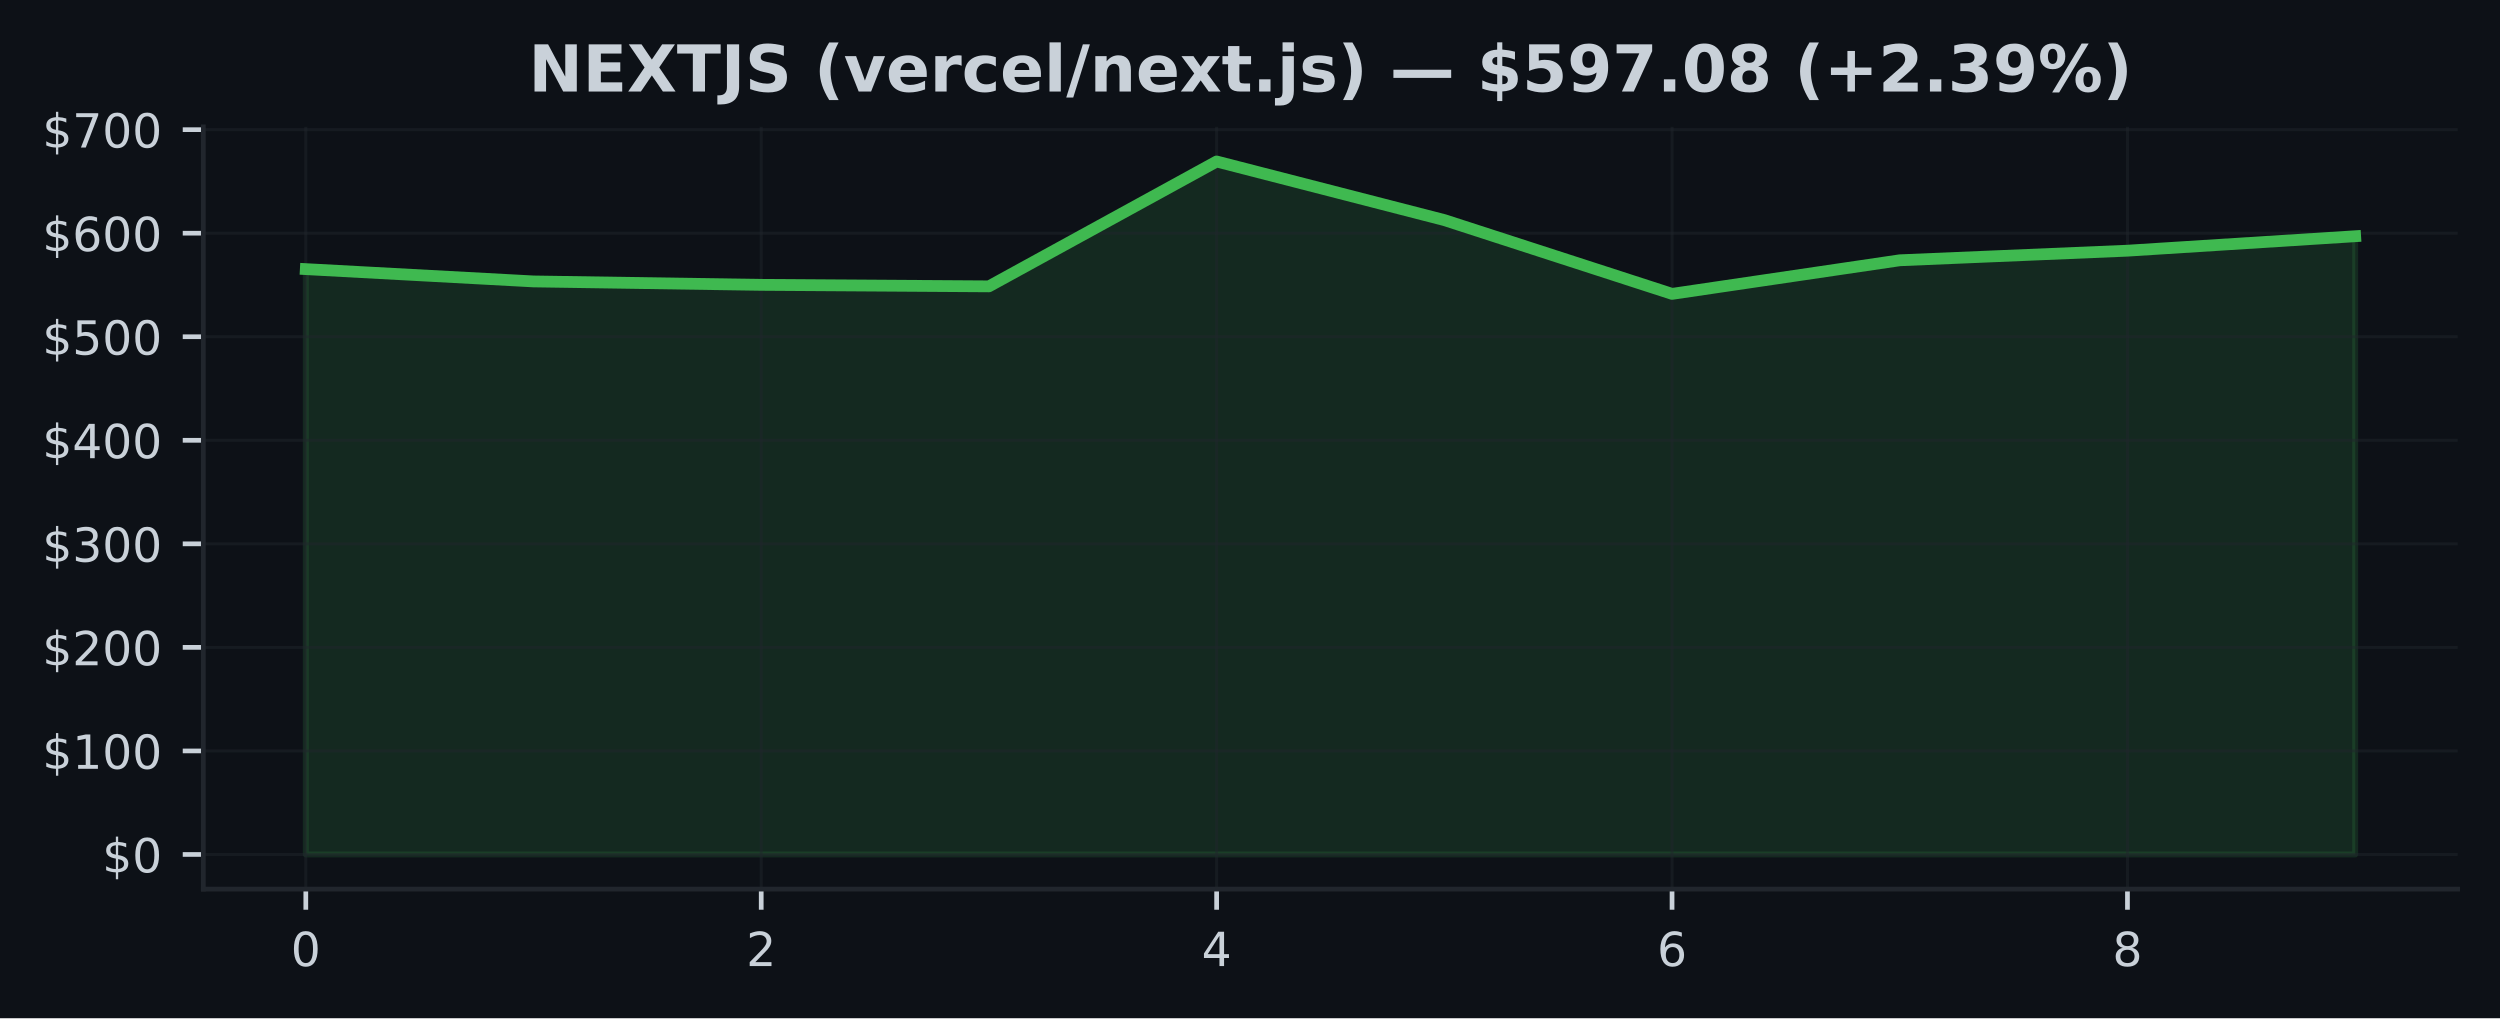
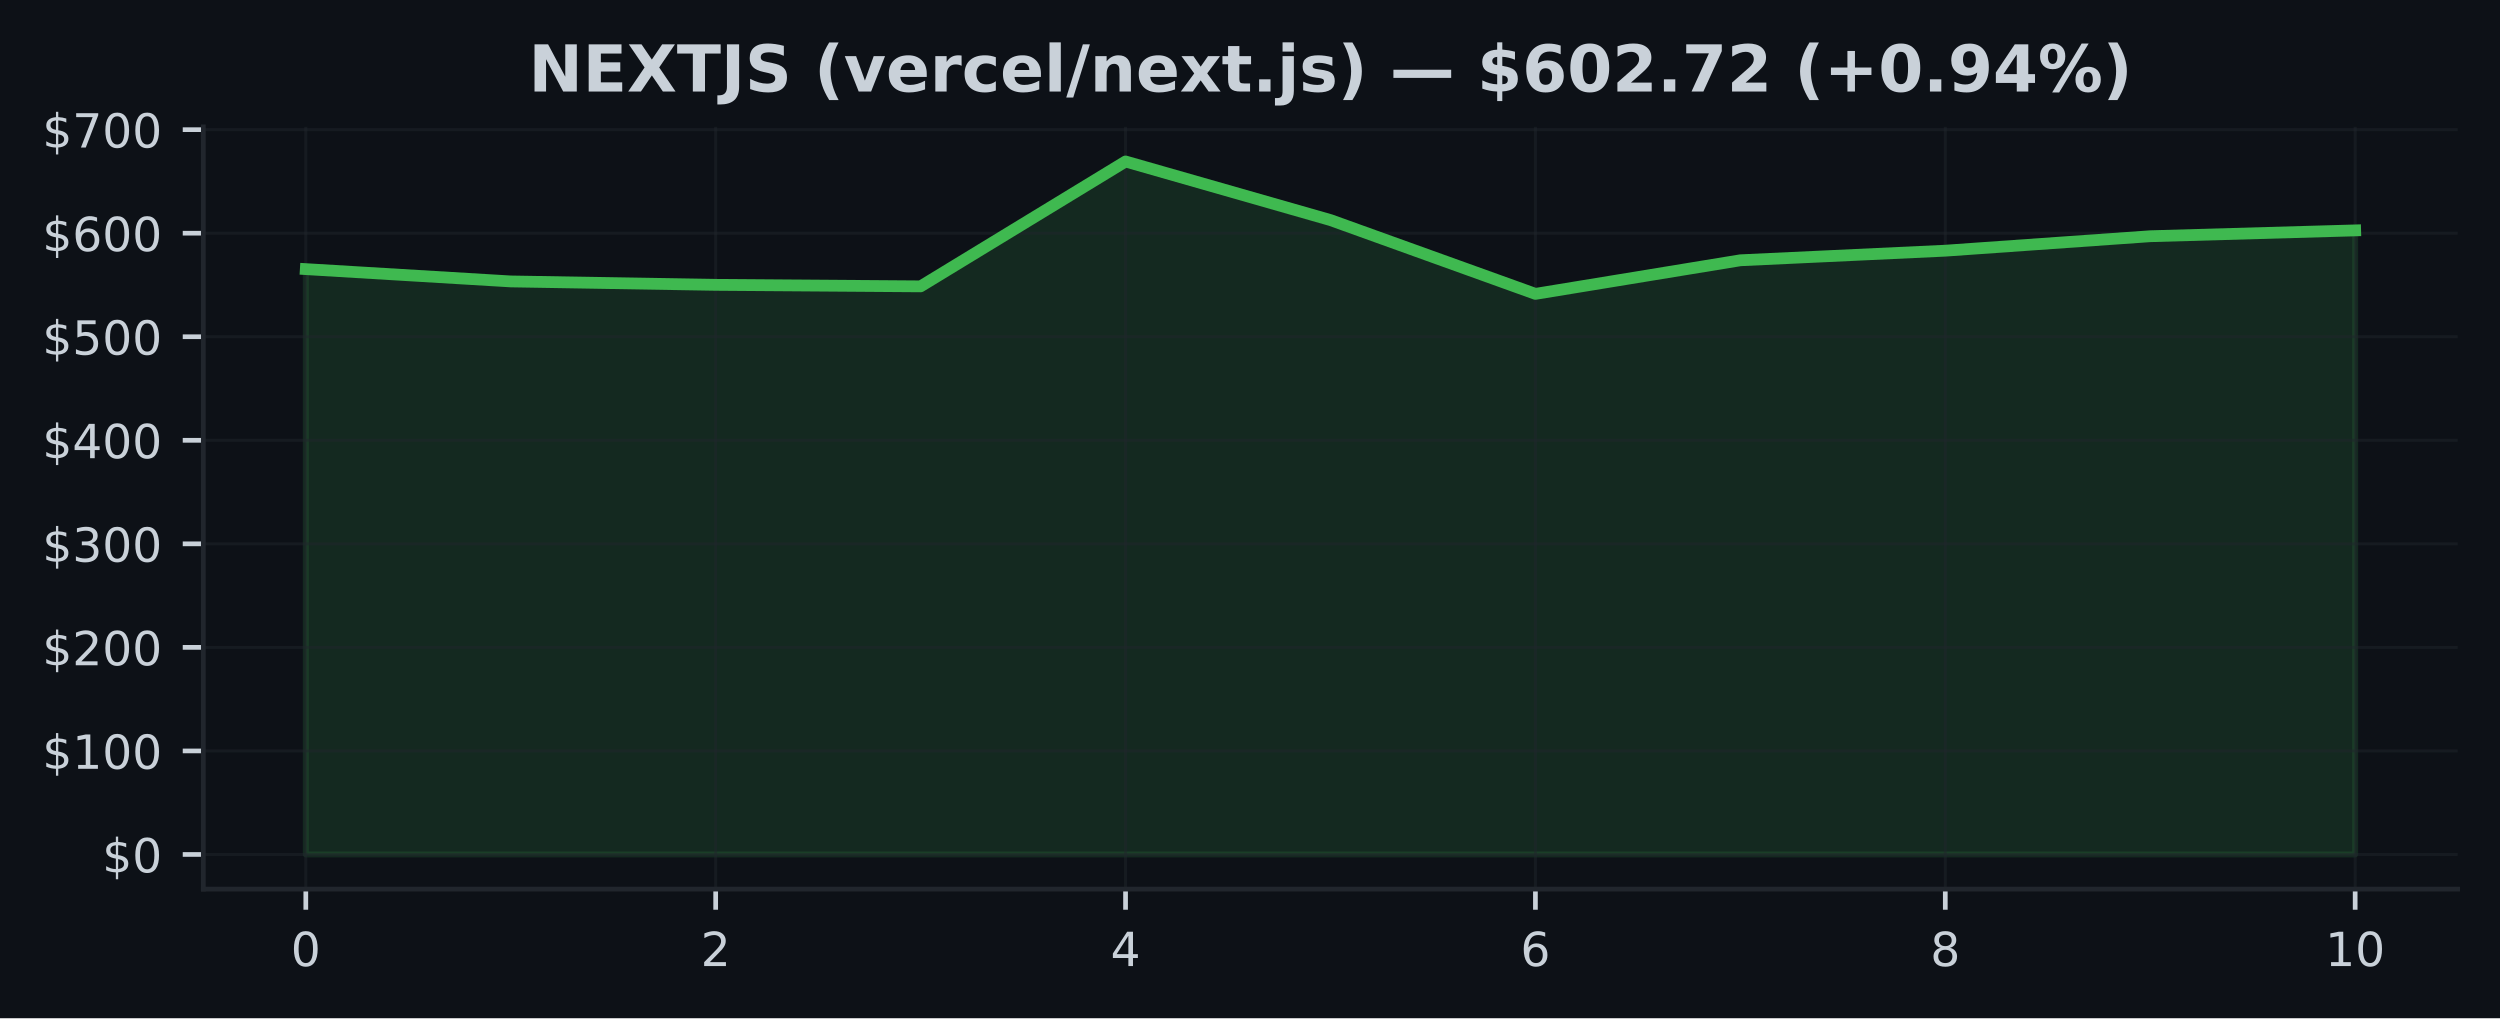
<svg xmlns="http://www.w3.org/2000/svg" xmlns:xlink="http://www.w3.org/1999/xlink" width="424.91pt" height="173.061pt" viewBox="0 0 424.91 173.061" version="1.1">
  <defs>
    <style type="text/css">*{stroke-linejoin: round; stroke-linecap: butt}</style>
  </defs>
  <g id="figure_1">
    <g id="patch_1">
      <path d="M 0 173.061  L 424.91 173.061  L 424.91 0  L 0 0  z " style="fill: #0d1117" />
    </g>
    <g id="axes_1">
      <g id="patch_2">
        <path d="M 34.56 151.118  L 417.71 151.118  L 417.71 21.558  L 34.56 21.558  z " style="fill: #0d1117" />
      </g>
      <g id="FillBetweenPolyCollection_1">
        <defs>
-           <path id="m94bf143b36" d="M 51.976 -27.832  L 51.976 -127.321  L 90.678 -125.229  L 129.38 -124.644  L 168.082 -124.391  L 206.784 -145.613  L 245.486 -135.652  L 284.188 -123.112  L 322.89 -128.822  L 361.592 -130.454  L 400.294 -132.911  L 400.294 -27.832  L 400.294 -27.832  L 361.592 -27.832  L 322.89 -27.832  L 284.188 -27.832  L 245.486 -27.832  L 206.784 -27.832  L 168.082 -27.832  L 129.38 -27.832  L 90.678 -27.832  L 51.976 -27.832  z " style="stroke: #3fb950; stroke-opacity: 0.15" />
+           <path id="ma4a079e78d" d="M 51.976 -27.832  L 51.976 -127.321  L 86.808 -125.229  L 121.64 -124.644  L 156.471 -124.391  L 191.303 -145.613  L 226.135 -135.652  L 260.967 -123.112  L 295.799 -128.822  L 330.63 -130.454  L 365.462 -132.911  L 400.294 -133.903  L 400.294 -27.832  L 400.294 -27.832  L 365.462 -27.832  L 330.63 -27.832  L 295.799 -27.832  L 260.967 -27.832  L 226.135 -27.832  L 191.303 -27.832  L 156.471 -27.832  L 121.64 -27.832  L 86.808 -27.832  L 51.976 -27.832  z " style="stroke: #3fb950; stroke-opacity: 0.15" />
        </defs>
-         <g clip-path="url(#p01cf657cf5)">
-           <use xlink:href="#m94bf143b36" x="0" y="173.061" style="fill: #3fb950; fill-opacity: 0.15; stroke: #3fb950; stroke-opacity: 0.15" />
+         <g clip-path="url(#p8cf125519c)">
+           <use xlink:href="#ma4a079e78d" x="0" y="173.061" style="fill: #3fb950; fill-opacity: 0.15; stroke: #3fb950; stroke-opacity: 0.15" />
        </g>
      </g>
      <g id="matplotlib.axis_1">
        <g id="xtick_1">
          <g id="line2d_1">
-             <path d="M 51.976 151.118  L 51.976 21.558  " clip-path="url(#p01cf657cf5)" style="fill: none; stroke: #21262d; stroke-opacity: 0.5; stroke-width: 0.5; stroke-linecap: square" />
+             <path d="M 51.976 151.118  L 51.976 21.558  " clip-path="url(#p8cf125519c)" style="fill: none; stroke: #21262d; stroke-opacity: 0.5; stroke-width: 0.5; stroke-linecap: square" />
          </g>
          <g id="line2d_2">
            <defs>
-               <path id="mecc4101f96" d="M 0 0  L 0 3.5  " style="stroke: #c9d1d9; stroke-width: 0.8" />
+               <path id="mfe34bceea1" d="M 0 0  L 0 3.5  " style="stroke: #c9d1d9; stroke-width: 0.8" />
            </defs>
            <g>
-               <use xlink:href="#mecc4101f96" x="51.976" y="151.118" style="fill: #c9d1d9; stroke: #c9d1d9; stroke-width: 0.8" />
+               <use xlink:href="#mfe34bceea1" x="51.976" y="151.118" style="fill: #c9d1d9; stroke: #c9d1d9; stroke-width: 0.8" />
            </g>
          </g>
          <g id="text_1">
            <g style="fill: #c9d1d9" transform="translate(49.43091 164.197) scale(0.08 -0.08)">
              <defs>
                <path id="DejaVuSans-30" d="M 2034 4250  Q 1547 4250 1301 3770  Q 1056 3291 1056 2328  Q 1056 1369 1301 889  Q 1547 409 2034 409  Q 2525 409 2770 889  Q 3016 1369 3016 2328  Q 3016 3291 2770 3770  Q 2525 4250 2034 4250  z M 2034 4750  Q 2819 4750 3233 4129  Q 3647 3509 3647 2328  Q 3647 1150 3233 529  Q 2819 -91 2034 -91  Q 1250 -91 836 529  Q 422 1150 422 2328  Q 422 3509 836 4129  Q 1250 4750 2034 4750  z " transform="scale(0.015625)" />
              </defs>
              <use xlink:href="#DejaVuSans-30" />
            </g>
          </g>
        </g>
        <g id="xtick_2">
          <g id="line2d_3">
-             <path d="M 129.38 151.118  L 129.38 21.558  " clip-path="url(#p01cf657cf5)" style="fill: none; stroke: #21262d; stroke-opacity: 0.5; stroke-width: 0.5; stroke-linecap: square" />
+             <path d="M 121.64 151.118  L 121.64 21.558  " clip-path="url(#p8cf125519c)" style="fill: none; stroke: #21262d; stroke-opacity: 0.5; stroke-width: 0.5; stroke-linecap: square" />
          </g>
          <g id="line2d_4">
            <g>
-               <use xlink:href="#mecc4101f96" x="129.38" y="151.118" style="fill: #c9d1d9; stroke: #c9d1d9; stroke-width: 0.8" />
+               <use xlink:href="#mfe34bceea1" x="121.64" y="151.118" style="fill: #c9d1d9; stroke: #c9d1d9; stroke-width: 0.8" />
            </g>
          </g>
          <g id="text_2">
-             <g style="fill: #c9d1d9" transform="translate(126.8349 164.197) scale(0.08 -0.08)">
+             <g style="fill: #c9d1d9" transform="translate(119.0945 164.197) scale(0.08 -0.08)">
              <defs>
                <path id="DejaVuSans-32" d="M 1228 531  L 3431 531  L 3431 0  L 469 0  L 469 531  Q 828 903 1448 1529  Q 2069 2156 2228 2338  Q 2531 2678 2651 2914  Q 2772 3150 2772 3378  Q 2772 3750 2511 3984  Q 2250 4219 1831 4219  Q 1534 4219 1204 4116  Q 875 4013 500 3803  L 500 4441  Q 881 4594 1212 4672  Q 1544 4750 1819 4750  Q 2544 4750 2975 4387  Q 3406 4025 3406 3419  Q 3406 3131 3298 2873  Q 3191 2616 2906 2266  Q 2828 2175 2409 1742  Q 1991 1309 1228 531  z " transform="scale(0.015625)" />
              </defs>
              <use xlink:href="#DejaVuSans-32" />
            </g>
          </g>
        </g>
        <g id="xtick_3">
          <g id="line2d_5">
-             <path d="M 206.784 151.118  L 206.784 21.558  " clip-path="url(#p01cf657cf5)" style="fill: none; stroke: #21262d; stroke-opacity: 0.5; stroke-width: 0.5; stroke-linecap: square" />
+             <path d="M 191.303 151.118  L 191.303 21.558  " clip-path="url(#p8cf125519c)" style="fill: none; stroke: #21262d; stroke-opacity: 0.5; stroke-width: 0.5; stroke-linecap: square" />
          </g>
          <g id="line2d_6">
            <g>
-               <use xlink:href="#mecc4101f96" x="206.784" y="151.118" style="fill: #c9d1d9; stroke: #c9d1d9; stroke-width: 0.8" />
+               <use xlink:href="#mfe34bceea1" x="191.303" y="151.118" style="fill: #c9d1d9; stroke: #c9d1d9; stroke-width: 0.8" />
            </g>
          </g>
          <g id="text_3">
-             <g style="fill: #c9d1d9" transform="translate(204.239 164.197) scale(0.08 -0.08)">
+             <g style="fill: #c9d1d9" transform="translate(188.7582 164.197) scale(0.08 -0.08)">
              <defs>
                <path id="DejaVuSans-34" d="M 2419 4116  L 825 1625  L 2419 1625  L 2419 4116  z M 2253 4666  L 3047 4666  L 3047 1625  L 3713 1625  L 3713 1100  L 3047 1100  L 3047 0  L 2419 0  L 2419 1100  L 313 1100  L 313 1709  L 2253 4666  z " transform="scale(0.015625)" />
              </defs>
              <use xlink:href="#DejaVuSans-34" />
            </g>
          </g>
        </g>
        <g id="xtick_4">
          <g id="line2d_7">
-             <path d="M 284.188 151.118  L 284.188 21.558  " clip-path="url(#p01cf657cf5)" style="fill: none; stroke: #21262d; stroke-opacity: 0.5; stroke-width: 0.5; stroke-linecap: square" />
+             <path d="M 260.967 151.118  L 260.967 21.558  " clip-path="url(#p8cf125519c)" style="fill: none; stroke: #21262d; stroke-opacity: 0.5; stroke-width: 0.5; stroke-linecap: square" />
          </g>
          <g id="line2d_8">
            <g>
-               <use xlink:href="#mecc4101f96" x="284.188" y="151.118" style="fill: #c9d1d9; stroke: #c9d1d9; stroke-width: 0.8" />
+               <use xlink:href="#mfe34bceea1" x="260.967" y="151.118" style="fill: #c9d1d9; stroke: #c9d1d9; stroke-width: 0.8" />
            </g>
          </g>
          <g id="text_4">
-             <g style="fill: #c9d1d9" transform="translate(281.643 164.197) scale(0.08 -0.08)">
+             <g style="fill: #c9d1d9" transform="translate(258.4218 164.197) scale(0.08 -0.08)">
              <defs>
                <path id="DejaVuSans-36" d="M 2113 2584  Q 1688 2584 1439 2293  Q 1191 2003 1191 1497  Q 1191 994 1439 701  Q 1688 409 2113 409  Q 2538 409 2786 701  Q 3034 994 3034 1497  Q 3034 2003 2786 2293  Q 2538 2584 2113 2584  z M 3366 4563  L 3366 3988  Q 3128 4100 2886 4159  Q 2644 4219 2406 4219  Q 1781 4219 1451 3797  Q 1122 3375 1075 2522  Q 1259 2794 1537 2939  Q 1816 3084 2150 3084  Q 2853 3084 3261 2657  Q 3669 2231 3669 1497  Q 3669 778 3244 343  Q 2819 -91 2113 -91  Q 1303 -91 875 529  Q 447 1150 447 2328  Q 447 3434 972 4092  Q 1497 4750 2381 4750  Q 2619 4750 2861 4703  Q 3103 4656 3366 4563  z " transform="scale(0.015625)" />
              </defs>
              <use xlink:href="#DejaVuSans-36" />
            </g>
          </g>
        </g>
        <g id="xtick_5">
          <g id="line2d_9">
-             <path d="M 361.592 151.118  L 361.592 21.558  " clip-path="url(#p01cf657cf5)" style="fill: none; stroke: #21262d; stroke-opacity: 0.5; stroke-width: 0.5; stroke-linecap: square" />
+             <path d="M 330.63 151.118  L 330.63 21.558  " clip-path="url(#p8cf125519c)" style="fill: none; stroke: #21262d; stroke-opacity: 0.5; stroke-width: 0.5; stroke-linecap: square" />
          </g>
          <g id="line2d_10">
            <g>
-               <use xlink:href="#mecc4101f96" x="361.592" y="151.118" style="fill: #c9d1d9; stroke: #c9d1d9; stroke-width: 0.8" />
+               <use xlink:href="#mfe34bceea1" x="330.63" y="151.118" style="fill: #c9d1d9; stroke: #c9d1d9; stroke-width: 0.8" />
            </g>
          </g>
          <g id="text_5">
-             <g style="fill: #c9d1d9" transform="translate(359.0471 164.197) scale(0.08 -0.08)">
+             <g style="fill: #c9d1d9" transform="translate(328.0855 164.197) scale(0.08 -0.08)">
              <defs>
                <path id="DejaVuSans-38" d="M 2034 2216  Q 1584 2216 1326 1975  Q 1069 1734 1069 1313  Q 1069 891 1326 650  Q 1584 409 2034 409  Q 2484 409 2743 651  Q 3003 894 3003 1313  Q 3003 1734 2745 1975  Q 2488 2216 2034 2216  z M 1403 2484  Q 997 2584 770 2862  Q 544 3141 544 3541  Q 544 4100 942 4425  Q 1341 4750 2034 4750  Q 2731 4750 3128 4425  Q 3525 4100 3525 3541  Q 3525 3141 3298 2862  Q 3072 2584 2669 2484  Q 3125 2378 3379 2068  Q 3634 1759 3634 1313  Q 3634 634 3220 271  Q 2806 -91 2034 -91  Q 1263 -91 848 271  Q 434 634 434 1313  Q 434 1759 690 2068  Q 947 2378 1403 2484  z M 1172 3481  Q 1172 3119 1398 2916  Q 1625 2713 2034 2713  Q 2441 2713 2670 2916  Q 2900 3119 2900 3481  Q 2900 3844 2670 4047  Q 2441 4250 2034 4250  Q 1625 4250 1398 4047  Q 1172 3844 1172 3481  z " transform="scale(0.015625)" />
              </defs>
              <use xlink:href="#DejaVuSans-38" />
+             </g>
+           </g>
+         </g>
+         <g id="xtick_6">
+           <g id="line2d_11">
+             <path d="M 400.294 151.118  L 400.294 21.558  " clip-path="url(#p8cf125519c)" style="fill: none; stroke: #21262d; stroke-opacity: 0.5; stroke-width: 0.5; stroke-linecap: square" />
+           </g>
+           <g id="line2d_12">
+             <g>
+               <use xlink:href="#mfe34bceea1" x="400.294" y="151.118" style="fill: #c9d1d9; stroke: #c9d1d9; stroke-width: 0.8" />
+             </g>
+           </g>
+           <g id="text_6">
+             <g style="fill: #c9d1d9" transform="translate(395.2041 164.197) scale(0.08 -0.08)">
+               <defs>
+                 <path id="DejaVuSans-31" d="M 794 531  L 1825 531  L 1825 4091  L 703 3866  L 703 4441  L 1819 4666  L 2450 4666  L 2450 531  L 3481 531  L 3481 0  L 794 0  L 794 531  z " transform="scale(0.015625)" />
+               </defs>
+               <use xlink:href="#DejaVuSans-31" />
+               <use xlink:href="#DejaVuSans-30" transform="translate(63.62305 0)" />
            </g>
          </g>
        </g>
      </g>
      <g id="matplotlib.axis_2">
        <g id="ytick_1">
-           <g id="line2d_11">
-             <path d="M 34.56 145.229  L 417.71 145.229  " clip-path="url(#p01cf657cf5)" style="fill: none; stroke: #21262d; stroke-opacity: 0.5; stroke-width: 0.5; stroke-linecap: square" />
-           </g>
-           <g id="line2d_12">
+           <g id="line2d_13">
+             <path d="M 34.56 145.229  L 417.71 145.229  " clip-path="url(#p8cf125519c)" style="fill: none; stroke: #21262d; stroke-opacity: 0.5; stroke-width: 0.5; stroke-linecap: square" />
+           </g>
+           <g id="line2d_14">
            <defs>
-               <path id="m00afbd8d92" d="M 0 0  L -3.5 0  " style="stroke: #c9d1d9; stroke-width: 0.8" />
+               <path id="m6b03e3e3c6" d="M 0 0  L -3.5 0  " style="stroke: #c9d1d9; stroke-width: 0.8" />
            </defs>
            <g>
-               <use xlink:href="#m00afbd8d92" x="34.56" y="145.229" style="fill: #c9d1d9; stroke: #c9d1d9; stroke-width: 0.8" />
-             </g>
-           </g>
-           <g id="text_6">
+               <use xlink:href="#m6b03e3e3c6" x="34.56" y="145.229" style="fill: #c9d1d9; stroke: #c9d1d9; stroke-width: 0.8" />
+             </g>
+           </g>
+           <g id="text_7">
            <g style="fill: #c9d1d9" transform="translate(17.38 148.2686) scale(0.08 -0.08)">
              <defs>
                <path id="DejaVuSans-24" d="M 2163 -941  L 1850 -941  L 1847 0  Q 1519 6 1191 76  Q 863 147 531 288  L 531 850  Q 850 650 1176 548  Q 1503 447 1850 444  L 1850 1869  Q 1159 1981 845 2250  Q 531 2519 531 2988  Q 531 3497 872 3790  Q 1213 4084 1850 4128  L 1850 4863  L 2163 4863  L 2163 4138  Q 2453 4125 2725 4076  Q 2997 4028 3256 3944  L 3256 3397  Q 2997 3528 2723 3600  Q 2450 3672 2163 3684  L 2163 2350  Q 2872 2241 3206 1959  Q 3541 1678 3541 1191  Q 3541 663 3186 358  Q 2831 53 2163 6  L 2163 -941  z M 1850 2406  L 1850 3688  Q 1488 3647 1297 3481  Q 1106 3316 1106 3041  Q 1106 2772 1282 2622  Q 1459 2472 1850 2406  z M 2163 1806  L 2163 453  Q 2559 506 2761 678  Q 2963 850 2963 1131  Q 2963 1406 2770 1568  Q 2578 1731 2163 1806  z " transform="scale(0.015625)" />
              </defs>
              <use xlink:href="#DejaVuSans-24" />
              <use xlink:href="#DejaVuSans-30" transform="translate(63.62305 0)" />
            </g>
          </g>
        </g>
        <g id="ytick_2">
-           <g id="line2d_13">
-             <path d="M 34.56 127.63  L 417.71 127.63  " clip-path="url(#p01cf657cf5)" style="fill: none; stroke: #21262d; stroke-opacity: 0.5; stroke-width: 0.5; stroke-linecap: square" />
-           </g>
-           <g id="line2d_14">
-             <g>
-               <use xlink:href="#m00afbd8d92" x="34.56" y="127.63" style="fill: #c9d1d9; stroke: #c9d1d9; stroke-width: 0.8" />
-             </g>
-           </g>
-           <g id="text_7">
+           <g id="line2d_15">
+             <path d="M 34.56 127.63  L 417.71 127.63  " clip-path="url(#p8cf125519c)" style="fill: none; stroke: #21262d; stroke-opacity: 0.5; stroke-width: 0.5; stroke-linecap: square" />
+           </g>
+           <g id="line2d_16">
+             <g>
+               <use xlink:href="#m6b03e3e3c6" x="34.56" y="127.63" style="fill: #c9d1d9; stroke: #c9d1d9; stroke-width: 0.8" />
+             </g>
+           </g>
+           <g id="text_8">
            <g style="fill: #c9d1d9" transform="translate(7.2 130.6698) scale(0.08 -0.08)">
-               <defs>
-                 <path id="DejaVuSans-31" d="M 794 531  L 1825 531  L 1825 4091  L 703 3866  L 703 4441  L 1819 4666  L 2450 4666  L 2450 531  L 3481 531  L 3481 0  L 794 0  L 794 531  z " transform="scale(0.015625)" />
-               </defs>
              <use xlink:href="#DejaVuSans-24" />
              <use xlink:href="#DejaVuSans-31" transform="translate(63.62305 0)" />
              <use xlink:href="#DejaVuSans-30" transform="translate(127.2461 0)" />
              <use xlink:href="#DejaVuSans-30" transform="translate(190.8691 0)" />
            </g>
          </g>
        </g>
        <g id="ytick_3">
-           <g id="line2d_15">
-             <path d="M 34.56 110.032  L 417.71 110.032  " clip-path="url(#p01cf657cf5)" style="fill: none; stroke: #21262d; stroke-opacity: 0.5; stroke-width: 0.5; stroke-linecap: square" />
-           </g>
-           <g id="line2d_16">
-             <g>
-               <use xlink:href="#m00afbd8d92" x="34.56" y="110.032" style="fill: #c9d1d9; stroke: #c9d1d9; stroke-width: 0.8" />
-             </g>
-           </g>
-           <g id="text_8">
+           <g id="line2d_17">
+             <path d="M 34.56 110.032  L 417.71 110.032  " clip-path="url(#p8cf125519c)" style="fill: none; stroke: #21262d; stroke-opacity: 0.5; stroke-width: 0.5; stroke-linecap: square" />
+           </g>
+           <g id="line2d_18">
+             <g>
+               <use xlink:href="#m6b03e3e3c6" x="34.56" y="110.032" style="fill: #c9d1d9; stroke: #c9d1d9; stroke-width: 0.8" />
+             </g>
+           </g>
+           <g id="text_9">
            <g style="fill: #c9d1d9" transform="translate(7.2 113.0709) scale(0.08 -0.08)">
              <use xlink:href="#DejaVuSans-24" />
              <use xlink:href="#DejaVuSans-32" transform="translate(63.62305 0)" />
              <use xlink:href="#DejaVuSans-30" transform="translate(127.2461 0)" />
              <use xlink:href="#DejaVuSans-30" transform="translate(190.8691 0)" />
            </g>
          </g>
        </g>
        <g id="ytick_4">
-           <g id="line2d_17">
-             <path d="M 34.56 92.433  L 417.71 92.433  " clip-path="url(#p01cf657cf5)" style="fill: none; stroke: #21262d; stroke-opacity: 0.5; stroke-width: 0.5; stroke-linecap: square" />
-           </g>
-           <g id="line2d_18">
-             <g>
-               <use xlink:href="#m00afbd8d92" x="34.56" y="92.433" style="fill: #c9d1d9; stroke: #c9d1d9; stroke-width: 0.8" />
-             </g>
-           </g>
-           <g id="text_9">
+           <g id="line2d_19">
+             <path d="M 34.56 92.433  L 417.71 92.433  " clip-path="url(#p8cf125519c)" style="fill: none; stroke: #21262d; stroke-opacity: 0.5; stroke-width: 0.5; stroke-linecap: square" />
+           </g>
+           <g id="line2d_20">
+             <g>
+               <use xlink:href="#m6b03e3e3c6" x="34.56" y="92.433" style="fill: #c9d1d9; stroke: #c9d1d9; stroke-width: 0.8" />
+             </g>
+           </g>
+           <g id="text_10">
            <g style="fill: #c9d1d9" transform="translate(7.2 95.47213) scale(0.08 -0.08)">
              <defs>
                <path id="DejaVuSans-33" d="M 2597 2516  Q 3050 2419 3304 2112  Q 3559 1806 3559 1356  Q 3559 666 3084 287  Q 2609 -91 1734 -91  Q 1441 -91 1130 -33  Q 819 25 488 141  L 488 750  Q 750 597 1062 519  Q 1375 441 1716 441  Q 2309 441 2620 675  Q 2931 909 2931 1356  Q 2931 1769 2642 2001  Q 2353 2234 1838 2234  L 1294 2234  L 1294 2753  L 1863 2753  Q 2328 2753 2575 2939  Q 2822 3125 2822 3475  Q 2822 3834 2567 4026  Q 2313 4219 1838 4219  Q 1578 4219 1281 4162  Q 984 4106 628 3988  L 628 4550  Q 988 4650 1302 4700  Q 1616 4750 1894 4750  Q 2613 4750 3031 4423  Q 3450 4097 3450 3541  Q 3450 3153 3228 2886  Q 3006 2619 2597 2516  z " transform="scale(0.015625)" />
              </defs>
              <use xlink:href="#DejaVuSans-24" />
              <use xlink:href="#DejaVuSans-33" transform="translate(63.62305 0)" />
              <use xlink:href="#DejaVuSans-30" transform="translate(127.2461 0)" />
              <use xlink:href="#DejaVuSans-30" transform="translate(190.8691 0)" />
            </g>
          </g>
        </g>
        <g id="ytick_5">
-           <g id="line2d_19">
-             <path d="M 34.56 74.834  L 417.71 74.834  " clip-path="url(#p01cf657cf5)" style="fill: none; stroke: #21262d; stroke-opacity: 0.5; stroke-width: 0.5; stroke-linecap: square" />
-           </g>
-           <g id="line2d_20">
-             <g>
-               <use xlink:href="#m00afbd8d92" x="34.56" y="74.834" style="fill: #c9d1d9; stroke: #c9d1d9; stroke-width: 0.8" />
-             </g>
-           </g>
-           <g id="text_10">
+           <g id="line2d_21">
+             <path d="M 34.56 74.834  L 417.71 74.834  " clip-path="url(#p8cf125519c)" style="fill: none; stroke: #21262d; stroke-opacity: 0.5; stroke-width: 0.5; stroke-linecap: square" />
+           </g>
+           <g id="line2d_22">
+             <g>
+               <use xlink:href="#m6b03e3e3c6" x="34.56" y="74.834" style="fill: #c9d1d9; stroke: #c9d1d9; stroke-width: 0.8" />
+             </g>
+           </g>
+           <g id="text_11">
            <g style="fill: #c9d1d9" transform="translate(7.2 77.87331) scale(0.08 -0.08)">
              <use xlink:href="#DejaVuSans-24" />
              <use xlink:href="#DejaVuSans-34" transform="translate(63.62305 0)" />
              <use xlink:href="#DejaVuSans-30" transform="translate(127.2461 0)" />
              <use xlink:href="#DejaVuSans-30" transform="translate(190.8691 0)" />
            </g>
          </g>
        </g>
        <g id="ytick_6">
-           <g id="line2d_21">
-             <path d="M 34.56 57.235  L 417.71 57.235  " clip-path="url(#p01cf657cf5)" style="fill: none; stroke: #21262d; stroke-opacity: 0.5; stroke-width: 0.5; stroke-linecap: square" />
-           </g>
-           <g id="line2d_22">
-             <g>
-               <use xlink:href="#m00afbd8d92" x="34.56" y="57.235" style="fill: #c9d1d9; stroke: #c9d1d9; stroke-width: 0.8" />
-             </g>
-           </g>
-           <g id="text_11">
+           <g id="line2d_23">
+             <path d="M 34.56 57.235  L 417.71 57.235  " clip-path="url(#p8cf125519c)" style="fill: none; stroke: #21262d; stroke-opacity: 0.5; stroke-width: 0.5; stroke-linecap: square" />
+           </g>
+           <g id="line2d_24">
+             <g>
+               <use xlink:href="#m6b03e3e3c6" x="34.56" y="57.235" style="fill: #c9d1d9; stroke: #c9d1d9; stroke-width: 0.8" />
+             </g>
+           </g>
+           <g id="text_12">
            <g style="fill: #c9d1d9" transform="translate(7.2 60.2745) scale(0.08 -0.08)">
              <defs>
                <path id="DejaVuSans-35" d="M 691 4666  L 3169 4666  L 3169 4134  L 1269 4134  L 1269 2991  Q 1406 3038 1543 3061  Q 1681 3084 1819 3084  Q 2600 3084 3056 2656  Q 3513 2228 3513 1497  Q 3513 744 3044 326  Q 2575 -91 1722 -91  Q 1428 -91 1123 -41  Q 819 9 494 109  L 494 744  Q 775 591 1075 516  Q 1375 441 1709 441  Q 2250 441 2565 725  Q 2881 1009 2881 1497  Q 2881 1984 2565 2268  Q 2250 2553 1709 2553  Q 1456 2553 1204 2497  Q 953 2441 691 2322  L 691 4666  z " transform="scale(0.015625)" />
              </defs>
              <use xlink:href="#DejaVuSans-24" />
              <use xlink:href="#DejaVuSans-35" transform="translate(63.62305 0)" />
              <use xlink:href="#DejaVuSans-30" transform="translate(127.2461 0)" />
              <use xlink:href="#DejaVuSans-30" transform="translate(190.8691 0)" />
            </g>
          </g>
        </g>
        <g id="ytick_7">
-           <g id="line2d_23">
-             <path d="M 34.56 39.636  L 417.71 39.636  " clip-path="url(#p01cf657cf5)" style="fill: none; stroke: #21262d; stroke-opacity: 0.5; stroke-width: 0.5; stroke-linecap: square" />
-           </g>
-           <g id="line2d_24">
-             <g>
-               <use xlink:href="#m00afbd8d92" x="34.56" y="39.636" style="fill: #c9d1d9; stroke: #c9d1d9; stroke-width: 0.8" />
-             </g>
-           </g>
-           <g id="text_12">
+           <g id="line2d_25">
+             <path d="M 34.56 39.636  L 417.71 39.636  " clip-path="url(#p8cf125519c)" style="fill: none; stroke: #21262d; stroke-opacity: 0.5; stroke-width: 0.5; stroke-linecap: square" />
+           </g>
+           <g id="line2d_26">
+             <g>
+               <use xlink:href="#m6b03e3e3c6" x="34.56" y="39.636" style="fill: #c9d1d9; stroke: #c9d1d9; stroke-width: 0.8" />
+             </g>
+           </g>
+           <g id="text_13">
            <g style="fill: #c9d1d9" transform="translate(7.2 42.67569) scale(0.08 -0.08)">
              <use xlink:href="#DejaVuSans-24" />
              <use xlink:href="#DejaVuSans-36" transform="translate(63.62305 0)" />
              <use xlink:href="#DejaVuSans-30" transform="translate(127.2461 0)" />
              <use xlink:href="#DejaVuSans-30" transform="translate(190.8691 0)" />
            </g>
          </g>
        </g>
        <g id="ytick_8">
-           <g id="line2d_25">
-             <path d="M 34.56 22.037  L 417.71 22.037  " clip-path="url(#p01cf657cf5)" style="fill: none; stroke: #21262d; stroke-opacity: 0.5; stroke-width: 0.5; stroke-linecap: square" />
-           </g>
-           <g id="line2d_26">
-             <g>
-               <use xlink:href="#m00afbd8d92" x="34.56" y="22.037" style="fill: #c9d1d9; stroke: #c9d1d9; stroke-width: 0.8" />
-             </g>
-           </g>
-           <g id="text_13">
+           <g id="line2d_27">
+             <path d="M 34.56 22.037  L 417.71 22.037  " clip-path="url(#p8cf125519c)" style="fill: none; stroke: #21262d; stroke-opacity: 0.5; stroke-width: 0.5; stroke-linecap: square" />
+           </g>
+           <g id="line2d_28">
+             <g>
+               <use xlink:href="#m6b03e3e3c6" x="34.56" y="22.037" style="fill: #c9d1d9; stroke: #c9d1d9; stroke-width: 0.8" />
+             </g>
+           </g>
+           <g id="text_14">
            <g style="fill: #c9d1d9" transform="translate(7.2 25.07687) scale(0.08 -0.08)">
              <defs>
                <path id="DejaVuSans-37" d="M 525 4666  L 3525 4666  L 3525 4397  L 1831 0  L 1172 0  L 2766 4134  L 525 4134  L 525 4666  z " transform="scale(0.015625)" />
              </defs>
              <use xlink:href="#DejaVuSans-24" />
              <use xlink:href="#DejaVuSans-37" transform="translate(63.62305 0)" />
              <use xlink:href="#DejaVuSans-30" transform="translate(127.2461 0)" />
              <use xlink:href="#DejaVuSans-30" transform="translate(190.8691 0)" />
            </g>
          </g>
        </g>
      </g>
-       <g id="line2d_27">
-         <path d="M 51.976 45.74  L 90.678 47.832  L 129.38 48.416  L 168.082 48.67  L 206.784 27.447  L 245.486 37.408  L 284.188 49.949  L 322.89 44.238  L 361.592 42.607  L 400.294 40.15  " clip-path="url(#p01cf657cf5)" style="fill: none; stroke: #3fb950; stroke-width: 2; stroke-linecap: square" />
+       <g id="line2d_29">
+         <path d="M 51.976 45.74  L 86.808 47.832  L 121.64 48.416  L 156.471 48.67  L 191.303 27.447  L 226.135 37.408  L 260.967 49.949  L 295.799 44.238  L 330.63 42.607  L 365.462 40.15  L 400.294 39.158  " clip-path="url(#p8cf125519c)" style="fill: none; stroke: #3fb950; stroke-width: 2; stroke-linecap: square" />
      </g>
      <g id="patch_3">
        <path d="M 34.56 151.118  L 34.56 21.558  " style="fill: none; stroke: #21262d; stroke-width: 0.8; stroke-linejoin: miter; stroke-linecap: square" />
      </g>
      <g id="patch_4">
        <path d="M 34.56 151.118  L 417.71 151.118  " style="fill: none; stroke: #21262d; stroke-width: 0.8; stroke-linejoin: miter; stroke-linecap: square" />
      </g>
-       <g id="text_14">
+       <g id="text_15">
        <g style="fill: #c9d1d9" transform="translate(89.83898 15.55828) scale(0.11 -0.11)">
          <defs>
            <path id="DejaVuSans-Bold-4e" d="M 588 4666  L 1931 4666  L 3628 1466  L 3628 4666  L 4769 4666  L 4769 0  L 3425 0  L 1728 3200  L 1728 0  L 588 0  L 588 4666  z " transform="scale(0.015625)" />
            <path id="DejaVuSans-Bold-45" d="M 588 4666  L 3834 4666  L 3834 3756  L 1791 3756  L 1791 2888  L 3713 2888  L 3713 1978  L 1791 1978  L 1791 909  L 3903 909  L 3903 0  L 588 0  L 588 4666  z " transform="scale(0.015625)" />
            <path id="DejaVuSans-Bold-58" d="M 3188 2381  L 4806 0  L 3553 0  L 2463 1594  L 1381 0  L 122 0  L 1741 2381  L 184 4666  L 1441 4666  L 2463 3163  L 3481 4666  L 4744 4666  L 3188 2381  z " transform="scale(0.015625)" />
            <path id="DejaVuSans-Bold-54" d="M 31 4666  L 4331 4666  L 4331 3756  L 2784 3756  L 2784 0  L 1581 0  L 1581 3756  L 31 3756  L 31 4666  z " transform="scale(0.015625)" />
            <path id="DejaVuSans-Bold-4a" d="M 588 4666  L 1791 4666  L 1791 453  Q 1791 -419 1317 -850  Q 844 -1281 -116 -1281  L -359 -1281  L -359 -372  L -172 -372  Q 203 -372 395 -162  Q 588 47 588 453  L 588 4666  z " transform="scale(0.015625)" />
            <path id="DejaVuSans-Bold-53" d="M 3834 4519  L 3834 3531  Q 3450 3703 3084 3790  Q 2719 3878 2394 3878  Q 1963 3878 1756 3759  Q 1550 3641 1550 3391  Q 1550 3203 1689 3098  Q 1828 2994 2194 2919  L 2706 2816  Q 3484 2659 3812 2340  Q 4141 2022 4141 1434  Q 4141 663 3683 286  Q 3225 -91 2284 -91  Q 1841 -91 1394 -6  Q 947 78 500 244  L 500 1259  Q 947 1022 1364 901  Q 1781 781 2169 781  Q 2563 781 2772 912  Q 2981 1044 2981 1288  Q 2981 1506 2839 1625  Q 2697 1744 2272 1838  L 1806 1941  Q 1106 2091 782 2419  Q 459 2747 459 3303  Q 459 4000 909 4375  Q 1359 4750 2203 4750  Q 2588 4750 2994 4692  Q 3400 4634 3834 4519  z " transform="scale(0.015625)" />
            <path id="DejaVuSans-Bold-20" transform="scale(0.015625)" />
            <path id="DejaVuSans-Bold-28" d="M 2413 -844  L 1484 -844  Q 1006 -72 778 623  Q 550 1319 550 2003  Q 550 2688 779 3389  Q 1009 4091 1484 4856  L 2413 4856  Q 2013 4116 1813 3408  Q 1613 2700 1613 2009  Q 1613 1319 1811 609  Q 2009 -100 2413 -844  z " transform="scale(0.015625)" />
            <path id="DejaVuSans-Bold-76" d="M 97 3500  L 1216 3500  L 2088 1081  L 2956 3500  L 4078 3500  L 2700 0  L 1472 0  L 97 3500  z " transform="scale(0.015625)" />
            <path id="DejaVuSans-Bold-65" d="M 4031 1759  L 4031 1441  L 1416 1441  Q 1456 1047 1700 850  Q 1944 653 2381 653  Q 2734 653 3104 758  Q 3475 863 3866 1075  L 3866 213  Q 3469 63 3072 -14  Q 2675 -91 2278 -91  Q 1328 -91 801 392  Q 275 875 275 1747  Q 275 2603 792 3093  Q 1309 3584 2216 3584  Q 3041 3584 3536 3087  Q 4031 2591 4031 1759  z M 2881 2131  Q 2881 2450 2695 2645  Q 2509 2841 2209 2841  Q 1884 2841 1681 2658  Q 1478 2475 1428 2131  L 2881 2131  z " transform="scale(0.015625)" />
            <path id="DejaVuSans-Bold-72" d="M 3138 2547  Q 2991 2616 2845 2648  Q 2700 2681 2553 2681  Q 2122 2681 1889 2404  Q 1656 2128 1656 1613  L 1656 0  L 538 0  L 538 3500  L 1656 3500  L 1656 2925  Q 1872 3269 2151 3426  Q 2431 3584 2822 3584  Q 2878 3584 2943 3579  Q 3009 3575 3134 3559  L 3138 2547  z " transform="scale(0.015625)" />
            <path id="DejaVuSans-Bold-63" d="M 3366 3391  L 3366 2478  Q 3138 2634 2908 2709  Q 2678 2784 2431 2784  Q 1963 2784 1702 2511  Q 1441 2238 1441 1747  Q 1441 1256 1702 982  Q 1963 709 2431 709  Q 2694 709 2930 787  Q 3166 866 3366 1019  L 3366 103  Q 3103 6 2833 -42  Q 2563 -91 2291 -91  Q 1344 -91 809 395  Q 275 881 275 1747  Q 275 2613 809 3098  Q 1344 3584 2291 3584  Q 2566 3584 2833 3536  Q 3100 3488 3366 3391  z " transform="scale(0.015625)" />
            <path id="DejaVuSans-Bold-6c" d="M 538 4863  L 1656 4863  L 1656 0  L 538 0  L 538 4863  z " transform="scale(0.015625)" />
            <path id="DejaVuSans-Bold-2f" d="M 1644 4666  L 2338 4666  L 691 -594  L 0 -594  L 1644 4666  z " transform="scale(0.015625)" />
            <path id="DejaVuSans-Bold-6e" d="M 4056 2131  L 4056 0  L 2931 0  L 2931 347  L 2931 1631  Q 2931 2084 2911 2256  Q 2891 2428 2841 2509  Q 2775 2619 2662 2680  Q 2550 2741 2406 2741  Q 2056 2741 1856 2470  Q 1656 2200 1656 1722  L 1656 0  L 538 0  L 538 3500  L 1656 3500  L 1656 2988  Q 1909 3294 2193 3439  Q 2478 3584 2822 3584  Q 3428 3584 3742 3212  Q 4056 2841 4056 2131  z " transform="scale(0.015625)" />
            <path id="DejaVuSans-Bold-78" d="M 1422 1791  L 159 3500  L 1344 3500  L 2059 2463  L 2784 3500  L 3969 3500  L 2706 1797  L 4031 0  L 2847 0  L 2059 1106  L 1281 0  L 97 0  L 1422 1791  z " transform="scale(0.015625)" />
            <path id="DejaVuSans-Bold-74" d="M 1759 4494  L 1759 3500  L 2913 3500  L 2913 2700  L 1759 2700  L 1759 1216  Q 1759 972 1856 886  Q 1953 800 2241 800  L 2816 800  L 2816 0  L 1856 0  Q 1194 0 917 276  Q 641 553 641 1216  L 641 2700  L 84 2700  L 84 3500  L 641 3500  L 641 4494  L 1759 4494  z " transform="scale(0.015625)" />
            <path id="DejaVuSans-Bold-2e" d="M 653 1209  L 1778 1209  L 1778 0  L 653 0  L 653 1209  z " transform="scale(0.015625)" />
            <path id="DejaVuSans-Bold-6a" d="M 538 3500  L 1656 3500  L 1656 63  Q 1656 -641 1318 -1011  Q 981 -1381 341 -1381  L -213 -1381  L -213 -647  L -19 -647  Q 300 -647 419 -503  Q 538 -359 538 63  L 538 3500  z M 538 4863  L 1656 4863  L 1656 3950  L 538 3950  L 538 4863  z " transform="scale(0.015625)" />
            <path id="DejaVuSans-Bold-73" d="M 3272 3391  L 3272 2541  Q 2913 2691 2578 2766  Q 2244 2841 1947 2841  Q 1628 2841 1473 2761  Q 1319 2681 1319 2516  Q 1319 2381 1436 2309  Q 1553 2238 1856 2203  L 2053 2175  Q 2913 2066 3209 1816  Q 3506 1566 3506 1031  Q 3506 472 3093 190  Q 2681 -91 1863 -91  Q 1516 -91 1145 -36  Q 775 19 384 128  L 384 978  Q 719 816 1070 734  Q 1422 653 1784 653  Q 2113 653 2278 743  Q 2444 834 2444 1013  Q 2444 1163 2330 1236  Q 2216 1309 1875 1350  L 1678 1375  Q 931 1469 631 1722  Q 331 1975 331 2491  Q 331 3047 712 3315  Q 1094 3584 1881 3584  Q 2191 3584 2531 3537  Q 2872 3491 3272 3391  z " transform="scale(0.015625)" />
            <path id="DejaVuSans-Bold-29" d="M 513 -844  Q 913 -100 1113 609  Q 1313 1319 1313 2009  Q 1313 2700 1113 3408  Q 913 4116 513 4856  L 1441 4856  Q 1916 4091 2145 3389  Q 2375 2688 2375 2003  Q 2375 1319 2147 623  Q 1919 -72 1441 -844  L 513 -844  z " transform="scale(0.015625)" />
            <path id="DejaVuSans-Bold-2014" d="M 344 2156  L 6056 2156  L 6056 1350  L 344 1350  L 344 2156  z " transform="scale(0.015625)" />
            <path id="DejaVuSans-Bold-24" d="M 2484 -941  L 1978 -941  L 1975 0  Q 1584 16 1218 87  Q 853 159 506 288  L 506 1106  Q 866 922 1233 823  Q 1600 725 1978 713  L 1978 1684  L 1875 1703  Q 1128 1834 814 2115  Q 500 2397 500 2925  Q 500 3484 883 3798  Q 1266 4113 1975 4141  L 1978 4863  L 2484 4863  L 2484 4153  Q 2797 4128 3109 4075  Q 3422 4022 3738 3938  L 3738 3144  Q 3425 3275 3112 3348  Q 2800 3422 2484 3438  L 2484 2541  L 2584 2522  Q 3378 2397 3698 2105  Q 4019 1813 4019 1241  Q 4019 666 3637 358  Q 3256 50 2484 6  L 2484 -941  z M 1978 2613  L 1978 3428  Q 1756 3416 1623 3308  Q 1491 3200 1491 3034  Q 1491 2850 1612 2745  Q 1734 2641 1978 2613  z M 2484 1594  L 2484 725  Q 2756 728 2892 831  Q 3028 934 3028 1141  Q 3028 1353 2903 1458  Q 2778 1563 2484 1594  z " transform="scale(0.015625)" />
-             <path id="DejaVuSans-Bold-35" d="M 678 4666  L 3669 4666  L 3669 3781  L 1638 3781  L 1638 3059  Q 1775 3097 1914 3117  Q 2053 3138 2203 3138  Q 3056 3138 3531 2711  Q 4006 2284 4006 1522  Q 4006 766 3489 337  Q 2972 -91 2053 -91  Q 1656 -91 1267 -14  Q 878 63 494 219  L 494 1166  Q 875 947 1217 837  Q 1559 728 1863 728  Q 2300 728 2551 942  Q 2803 1156 2803 1522  Q 2803 1891 2551 2103  Q 2300 2316 1863 2316  Q 1603 2316 1309 2248  Q 1016 2181 678 2041  L 678 4666  z " transform="scale(0.015625)" />
+             <path id="DejaVuSans-Bold-36" d="M 2316 2303  Q 2000 2303 1842 2098  Q 1684 1894 1684 1484  Q 1684 1075 1842 870  Q 2000 666 2316 666  Q 2634 666 2792 870  Q 2950 1075 2950 1484  Q 2950 1894 2792 2098  Q 2634 2303 2316 2303  z M 3803 4544  L 3803 3681  Q 3506 3822 3243 3889  Q 2981 3956 2731 3956  Q 2194 3956 1894 3657  Q 1594 3359 1544 2772  Q 1750 2925 1990 3001  Q 2231 3078 2516 3078  Q 3231 3078 3670 2659  Q 4109 2241 4109 1563  Q 4109 813 3618 361  Q 3128 -91 2303 -91  Q 1394 -91 895 523  Q 397 1138 397 2266  Q 397 3422 980 4083  Q 1563 4744 2578 4744  Q 2900 4744 3203 4694  Q 3506 4644 3803 4544  z " transform="scale(0.015625)" />
+             <path id="DejaVuSans-Bold-30" d="M 2944 2338  Q 2944 3213 2780 3570  Q 2616 3928 2228 3928  Q 1841 3928 1675 3570  Q 1509 3213 1509 2338  Q 1509 1453 1675 1090  Q 1841 728 2228 728  Q 2613 728 2778 1090  Q 2944 1453 2944 2338  z M 4147 2328  Q 4147 1169 3647 539  Q 3147 -91 2228 -91  Q 1306 -91 806 539  Q 306 1169 306 2328  Q 306 3491 806 4120  Q 1306 4750 2228 4750  Q 3147 4750 3647 4120  Q 4147 3491 4147 2328  z " transform="scale(0.015625)" />
+             <path id="DejaVuSans-Bold-32" d="M 1844 884  L 3897 884  L 3897 0  L 506 0  L 506 884  L 2209 2388  Q 2438 2594 2547 2791  Q 2656 2988 2656 3200  Q 2656 3528 2436 3728  Q 2216 3928 1850 3928  Q 1569 3928 1234 3808  Q 900 3688 519 3450  L 519 4475  Q 925 4609 1322 4679  Q 1719 4750 2100 4750  Q 2938 4750 3402 4381  Q 3866 4013 3866 3353  Q 3866 2972 3669 2642  Q 3472 2313 2841 1759  L 1844 884  z " transform="scale(0.015625)" />
+             <path id="DejaVuSans-Bold-37" d="M 428 4666  L 3944 4666  L 3944 3988  L 2125 0  L 953 0  L 2675 3781  L 428 3781  L 428 4666  z " transform="scale(0.015625)" />
+             <path id="DejaVuSans-Bold-2b" d="M 3053 4013  L 3053 2375  L 4684 2375  L 4684 1638  L 3053 1638  L 3053 0  L 2309 0  L 2309 1638  L 678 1638  L 678 2375  L 2309 2375  L 2309 4013  L 3053 4013  z " transform="scale(0.015625)" />
            <path id="DejaVuSans-Bold-39" d="M 641 103  L 641 966  Q 928 831 1190 764  Q 1453 697 1709 697  Q 2247 697 2547 995  Q 2847 1294 2900 1881  Q 2688 1725 2447 1647  Q 2206 1569 1925 1569  Q 1209 1569 770 1986  Q 331 2403 331 3084  Q 331 3838 820 4291  Q 1309 4744 2131 4744  Q 3044 4744 3544 4128  Q 4044 3513 4044 2388  Q 4044 1231 3459 570  Q 2875 -91 1856 -91  Q 1528 -91 1228 -42  Q 928 6 641 103  z M 2125 2350  Q 2441 2350 2600 2554  Q 2759 2759 2759 3169  Q 2759 3575 2600 3781  Q 2441 3988 2125 3988  Q 1809 3988 1650 3781  Q 1491 3575 1491 3169  Q 1491 2759 1650 2554  Q 1809 2350 2125 2350  z " transform="scale(0.015625)" />
-             <path id="DejaVuSans-Bold-37" d="M 428 4666  L 3944 4666  L 3944 3988  L 2125 0  L 953 0  L 2675 3781  L 428 3781  L 428 4666  z " transform="scale(0.015625)" />
-             <path id="DejaVuSans-Bold-30" d="M 2944 2338  Q 2944 3213 2780 3570  Q 2616 3928 2228 3928  Q 1841 3928 1675 3570  Q 1509 3213 1509 2338  Q 1509 1453 1675 1090  Q 1841 728 2228 728  Q 2613 728 2778 1090  Q 2944 1453 2944 2338  z M 4147 2328  Q 4147 1169 3647 539  Q 3147 -91 2228 -91  Q 1306 -91 806 539  Q 306 1169 306 2328  Q 306 3491 806 4120  Q 1306 4750 2228 4750  Q 3147 4750 3647 4120  Q 4147 3491 4147 2328  z " transform="scale(0.015625)" />
-             <path id="DejaVuSans-Bold-38" d="M 2228 2088  Q 1891 2088 1709 1903  Q 1528 1719 1528 1375  Q 1528 1031 1709 848  Q 1891 666 2228 666  Q 2563 666 2741 848  Q 2919 1031 2919 1375  Q 2919 1722 2741 1905  Q 2563 2088 2228 2088  z M 1350 2484  Q 925 2613 709 2878  Q 494 3144 494 3541  Q 494 4131 934 4440  Q 1375 4750 2228 4750  Q 3075 4750 3515 4442  Q 3956 4134 3956 3541  Q 3956 3144 3739 2878  Q 3522 2613 3097 2484  Q 3572 2353 3814 2058  Q 4056 1763 4056 1313  Q 4056 619 3595 264  Q 3134 -91 2228 -91  Q 1319 -91 855 264  Q 391 619 391 1313  Q 391 1763 633 2058  Q 875 2353 1350 2484  z M 1631 3419  Q 1631 3141 1786 2991  Q 1941 2841 2228 2841  Q 2509 2841 2662 2991  Q 2816 3141 2816 3419  Q 2816 3697 2662 3845  Q 2509 3994 2228 3994  Q 1941 3994 1786 3844  Q 1631 3694 1631 3419  z " transform="scale(0.015625)" />
-             <path id="DejaVuSans-Bold-2b" d="M 3053 4013  L 3053 2375  L 4684 2375  L 4684 1638  L 3053 1638  L 3053 0  L 2309 0  L 2309 1638  L 678 1638  L 678 2375  L 2309 2375  L 2309 4013  L 3053 4013  z " transform="scale(0.015625)" />
-             <path id="DejaVuSans-Bold-32" d="M 1844 884  L 3897 884  L 3897 0  L 506 0  L 506 884  L 2209 2388  Q 2438 2594 2547 2791  Q 2656 2988 2656 3200  Q 2656 3528 2436 3728  Q 2216 3928 1850 3928  Q 1569 3928 1234 3808  Q 900 3688 519 3450  L 519 4475  Q 925 4609 1322 4679  Q 1719 4750 2100 4750  Q 2938 4750 3402 4381  Q 3866 4013 3866 3353  Q 3866 2972 3669 2642  Q 3472 2313 2841 1759  L 1844 884  z " transform="scale(0.015625)" />
-             <path id="DejaVuSans-Bold-33" d="M 2981 2516  Q 3453 2394 3698 2092  Q 3944 1791 3944 1325  Q 3944 631 3412 270  Q 2881 -91 1863 -91  Q 1503 -91 1142 -33  Q 781 25 428 141  L 428 1069  Q 766 900 1098 814  Q 1431 728 1753 728  Q 2231 728 2486 893  Q 2741 1059 2741 1369  Q 2741 1688 2480 1852  Q 2219 2016 1709 2016  L 1228 2016  L 1228 2791  L 1734 2791  Q 2188 2791 2409 2933  Q 2631 3075 2631 3366  Q 2631 3634 2415 3781  Q 2200 3928 1806 3928  Q 1516 3928 1219 3862  Q 922 3797 628 3669  L 628 4550  Q 984 4650 1334 4700  Q 1684 4750 2022 4750  Q 2931 4750 3382 4451  Q 3834 4153 3834 3553  Q 3834 3144 3618 2883  Q 3403 2622 2981 2516  z " transform="scale(0.015625)" />
+             <path id="DejaVuSans-Bold-34" d="M 2356 3675  L 1038 1722  L 2356 1722  L 2356 3675  z M 2156 4666  L 3494 4666  L 3494 1722  L 4159 1722  L 4159 850  L 3494 850  L 3494 0  L 2356 0  L 2356 850  L 288 850  L 288 1881  L 2156 4666  z " transform="scale(0.015625)" />
            <path id="DejaVuSans-Bold-25" d="M 4959 1925  Q 4738 1925 4616 1733  Q 4494 1541 4494 1184  Q 4494 825 4614 633  Q 4734 441 4959 441  Q 5184 441 5303 633  Q 5422 825 5422 1184  Q 5422 1541 5301 1733  Q 5181 1925 4959 1925  z M 4959 2450  Q 5541 2450 5875 2112  Q 6209 1775 6209 1184  Q 6209 594 5875 251  Q 5541 -91 4959 -91  Q 4378 -91 4042 251  Q 3706 594 3706 1184  Q 3706 1772 4042 2111  Q 4378 2450 4959 2450  z M 2094 -91  L 1403 -91  L 4319 4750  L 5013 4750  L 2094 -91  z M 1453 4750  Q 2034 4750 2367 4411  Q 2700 4072 2700 3481  Q 2700 2891 2367 2550  Q 2034 2209 1453 2209  Q 872 2209 539 2550  Q 206 2891 206 3481  Q 206 4072 539 4411  Q 872 4750 1453 4750  z M 1453 4225  Q 1228 4225 1106 4031  Q 984 3838 984 3481  Q 984 3122 1106 2926  Q 1228 2731 1453 2731  Q 1678 2731 1798 2926  Q 1919 3122 1919 3481  Q 1919 3838 1797 4031  Q 1675 4225 1453 4225  z " transform="scale(0.015625)" />
          </defs>
          <use xlink:href="#DejaVuSans-Bold-4e" />
          <use xlink:href="#DejaVuSans-Bold-45" transform="translate(83.69141 0)" />
          <use xlink:href="#DejaVuSans-Bold-58" transform="translate(152.002 0)" />
          <use xlink:href="#DejaVuSans-Bold-54" transform="translate(229.1016 0)" />
          <use xlink:href="#DejaVuSans-Bold-4a" transform="translate(297.3145 0)" />
          <use xlink:href="#DejaVuSans-Bold-53" transform="translate(334.5215 0)" />
          <use xlink:href="#DejaVuSans-Bold-20" transform="translate(406.543 0)" />
          <use xlink:href="#DejaVuSans-Bold-28" transform="translate(441.3574 0)" />
          <use xlink:href="#DejaVuSans-Bold-76" transform="translate(487.0605 0)" />
          <use xlink:href="#DejaVuSans-Bold-65" transform="translate(552.2461 0)" />
          <use xlink:href="#DejaVuSans-Bold-72" transform="translate(620.0684 0)" />
          <use xlink:href="#DejaVuSans-Bold-63" transform="translate(669.3848 0)" />
          <use xlink:href="#DejaVuSans-Bold-65" transform="translate(728.6621 0)" />
          <use xlink:href="#DejaVuSans-Bold-6c" transform="translate(796.4844 0)" />
          <use xlink:href="#DejaVuSans-Bold-2f" transform="translate(830.7617 0)" />
          <use xlink:href="#DejaVuSans-Bold-6e" transform="translate(867.2852 0)" />
          <use xlink:href="#DejaVuSans-Bold-65" transform="translate(938.4766 0)" />
          <use xlink:href="#DejaVuSans-Bold-78" transform="translate(1006.299 0)" />
          <use xlink:href="#DejaVuSans-Bold-74" transform="translate(1070.801 0)" />
          <use xlink:href="#DejaVuSans-Bold-2e" transform="translate(1118.604 0)" />
          <use xlink:href="#DejaVuSans-Bold-6a" transform="translate(1156.592 0)" />
          <use xlink:href="#DejaVuSans-Bold-73" transform="translate(1190.869 0)" />
          <use xlink:href="#DejaVuSans-Bold-29" transform="translate(1250.391 0)" />
          <use xlink:href="#DejaVuSans-Bold-20" transform="translate(1296.094 0)" />
          <use xlink:href="#DejaVuSans-Bold-2014" transform="translate(1330.908 0)" />
          <use xlink:href="#DejaVuSans-Bold-20" transform="translate(1430.908 0)" />
          <use xlink:href="#DejaVuSans-Bold-24" transform="translate(1465.723 0)" />
-           <use xlink:href="#DejaVuSans-Bold-35" transform="translate(1535.303 0)" />
-           <use xlink:href="#DejaVuSans-Bold-39" transform="translate(1604.883 0)" />
-           <use xlink:href="#DejaVuSans-Bold-37" transform="translate(1674.463 0)" />
+           <use xlink:href="#DejaVuSans-Bold-36" transform="translate(1535.303 0)" />
+           <use xlink:href="#DejaVuSans-Bold-30" transform="translate(1604.883 0)" />
+           <use xlink:href="#DejaVuSans-Bold-32" transform="translate(1674.463 0)" />
          <use xlink:href="#DejaVuSans-Bold-2e" transform="translate(1744.043 0)" />
-           <use xlink:href="#DejaVuSans-Bold-30" transform="translate(1782.031 0)" />
-           <use xlink:href="#DejaVuSans-Bold-38" transform="translate(1851.611 0)" />
+           <use xlink:href="#DejaVuSans-Bold-37" transform="translate(1782.031 0)" />
+           <use xlink:href="#DejaVuSans-Bold-32" transform="translate(1851.611 0)" />
          <use xlink:href="#DejaVuSans-Bold-20" transform="translate(1921.191 0)" />
          <use xlink:href="#DejaVuSans-Bold-28" transform="translate(1956.006 0)" />
          <use xlink:href="#DejaVuSans-Bold-2b" transform="translate(2001.709 0)" />
-           <use xlink:href="#DejaVuSans-Bold-32" transform="translate(2085.498 0)" />
+           <use xlink:href="#DejaVuSans-Bold-30" transform="translate(2085.498 0)" />
          <use xlink:href="#DejaVuSans-Bold-2e" transform="translate(2155.078 0)" />
-           <use xlink:href="#DejaVuSans-Bold-33" transform="translate(2193.066 0)" />
-           <use xlink:href="#DejaVuSans-Bold-39" transform="translate(2262.646 0)" />
+           <use xlink:href="#DejaVuSans-Bold-39" transform="translate(2193.066 0)" />
+           <use xlink:href="#DejaVuSans-Bold-34" transform="translate(2262.646 0)" />
          <use xlink:href="#DejaVuSans-Bold-25" transform="translate(2332.227 0)" />
          <use xlink:href="#DejaVuSans-Bold-29" transform="translate(2432.422 0)" />
        </g>
      </g>
    </g>
  </g>
  <defs>
-     <clipPath id="p01cf657cf5">
+     <clipPath id="p8cf125519c">
      <rect x="34.56" y="21.558" width="383.15" height="129.56" />
    </clipPath>
  </defs>
</svg>
